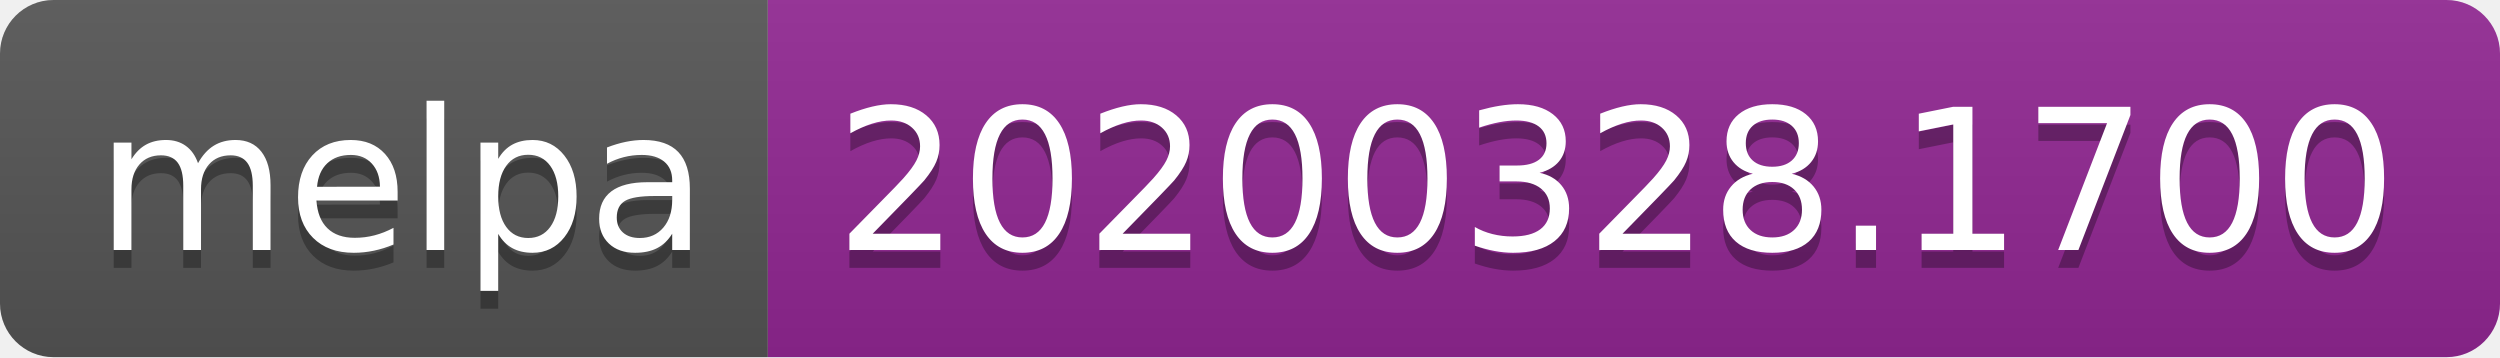
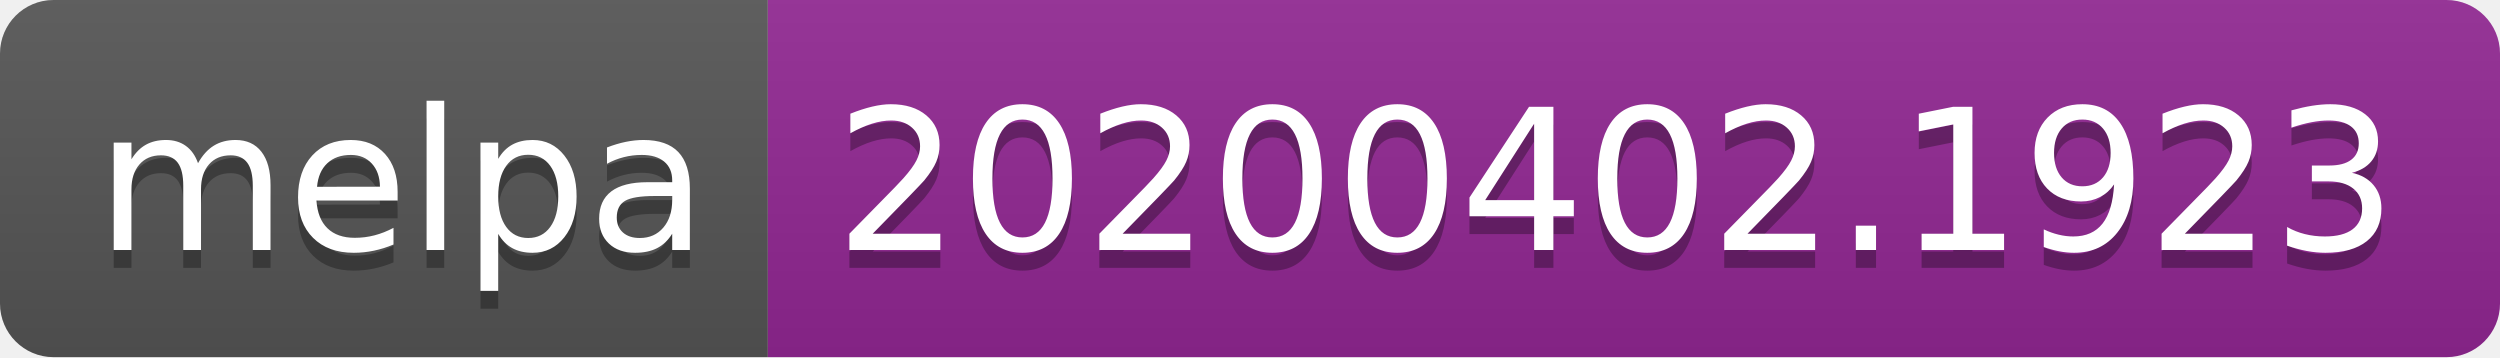
<svg xmlns="http://www.w3.org/2000/svg" width="140" height="20">
  <linearGradient id="b" x2="0" y2="100%">
    <stop offset="0" stop-color="#bbb" stop-opacity=".1" />
    <stop offset="1" stop-opacity=".1" />
  </linearGradient>
  <clipPath id="a">
    <rect width="140" height="20" rx="3" fill="#fff" />
  </clipPath>
  <g clip-path="url(#a)">
    <path fill="#555" d="M0 0h43v20H0z" />
    <path fill="#922793" d="M43 0h97v20H43z" />
    <path fill="url(#b)" d="M0 0h140v20H0z" />
  </g>
  <g fill="#fff" text-anchor="middle" font-family="DejaVu Sans,Verdana,Geneva,sans-serif" font-size="110">
    <text x="225" y="150" fill="#010101" fill-opacity=".3" transform="scale(.1)" textLength="330">melpa</text>
    <text x="225" y="140" transform="scale(.1)" textLength="330">melpa</text>
-     <text x="905" y="150" fill="#010101" fill-opacity=".3" transform="scale(.1)" textLength="870">20200328.1700</text>
-     <text x="905" y="140" transform="scale(.1)" textLength="870">20200328.1700</text>
+     <text x="905" y="150" fill="#010101" fill-opacity=".3" transform="scale(.1)" textLength="870">20200402.1923</text>
+     <text x="905" y="140" transform="scale(.1)" textLength="870">20200402.1923</text>
  </g>
</svg>
